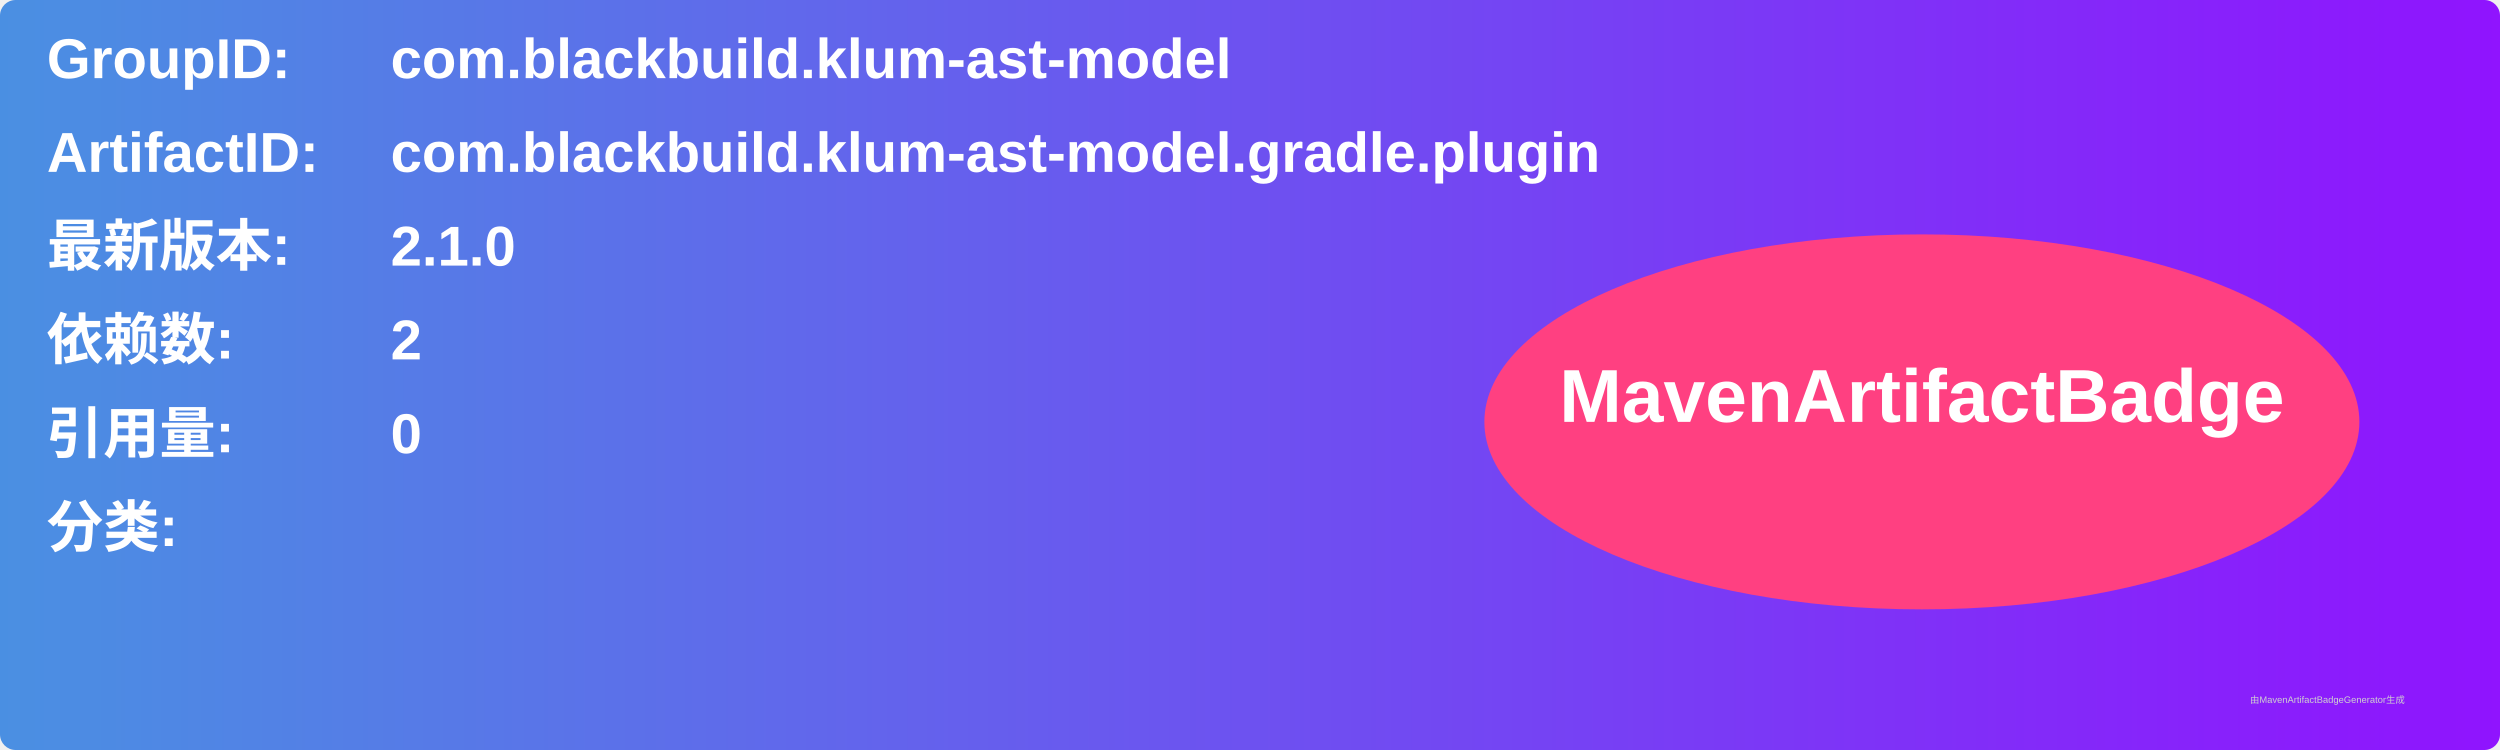
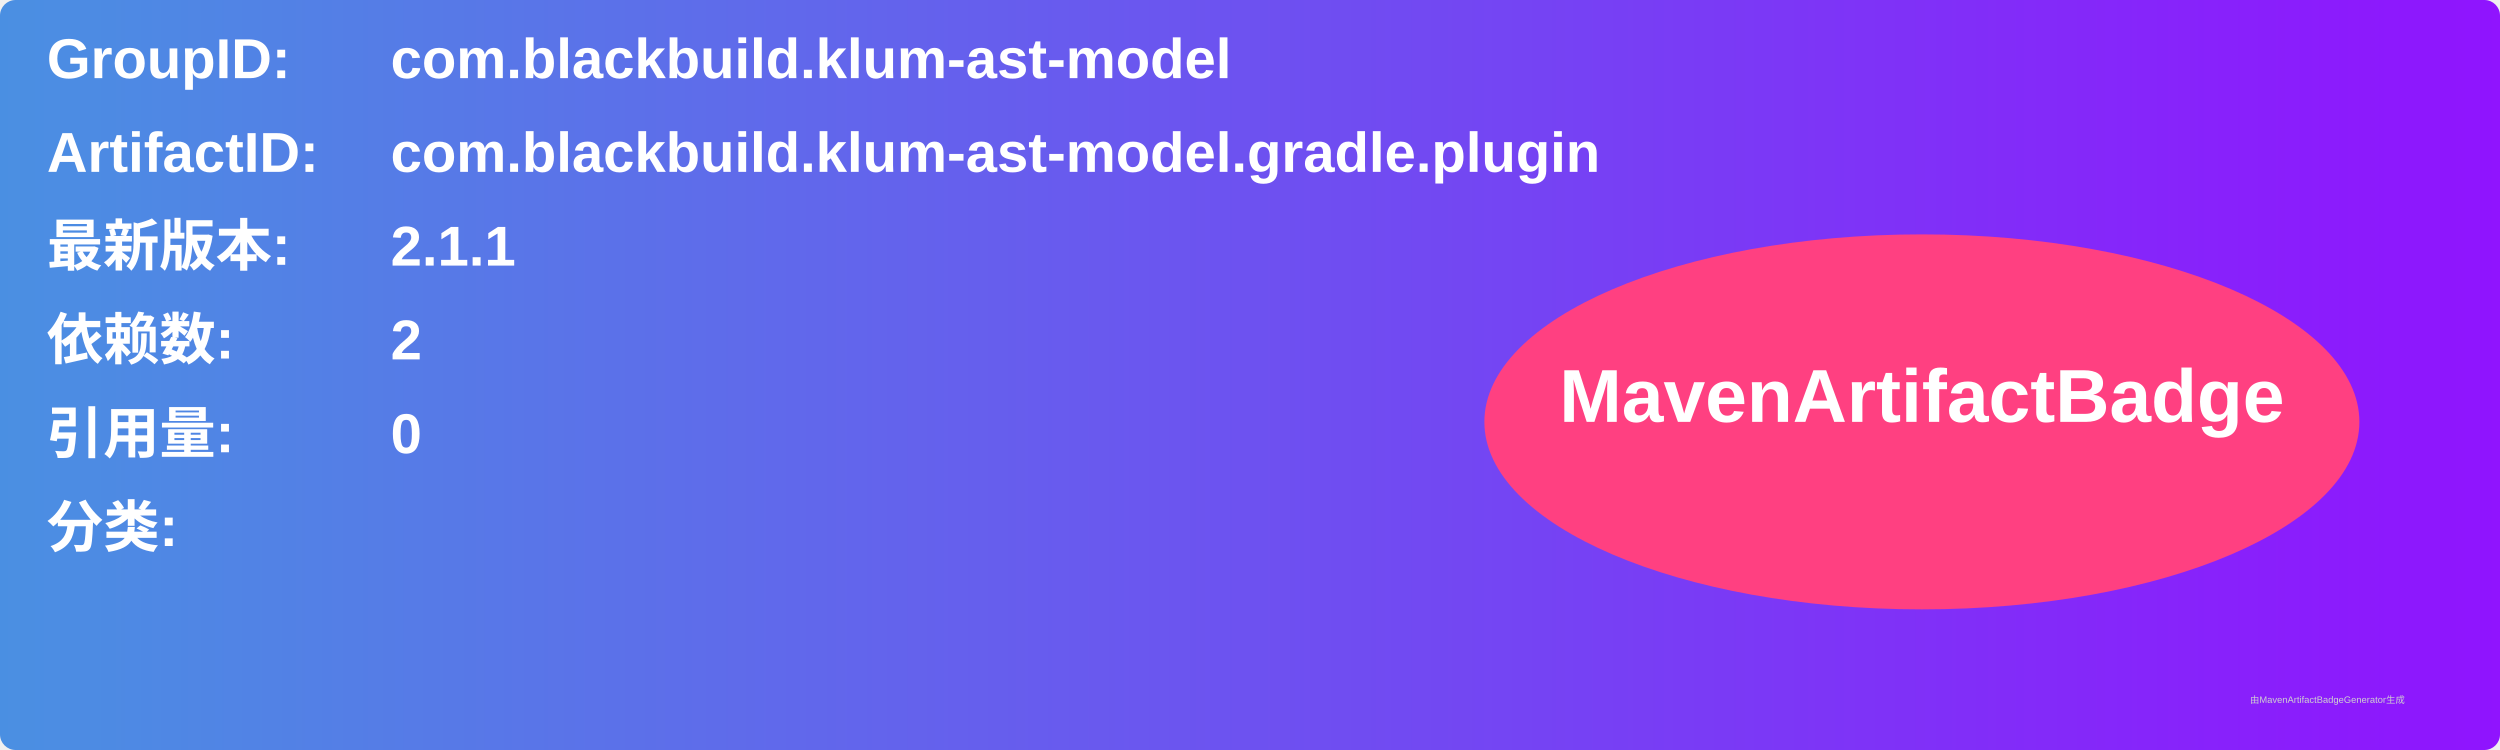
<svg xmlns="http://www.w3.org/2000/svg" width="800" height="240" viewBox="0 0 800 240">
  <linearGradient id="grad" x1="0%" y1="0%" x2="100%" y2="0%">
    <stop offset="0%" stop-color="#4a90e2" />
    <stop offset="100%" stop-color="#9013fe" />
  </linearGradient>
  <rect width="100%" height="100%" rx="5" ry="5" fill="url(#grad)" />
  <g transform="translate(15, 15)">
    <text x="0" y="10" font-family="Arial" font-size="18" fill="white" font-weight="bold" width="260">GroupID:</text>
    <text x="110" y="10" font-family="Arial" font-size="18" fill="white" font-weight="bold" width="460">com.blackbuild.klum-ast-model</text>
    <text x="0" y="40" font-family="Arial" font-size="18" fill="white" font-weight="bold" width="260">ArtifactID:</text>
    <text x="110" y="40" font-family="Arial" font-size="18" fill="white" font-weight="bold" width="460">com.blackbuild.klum-ast-model.gradle.plugin</text>
    <text x="0" y="70" font-family="Arial" font-size="18" fill="white" font-weight="bold">最新版本:</text>
    <text x="110" y="70" font-family="Arial" font-size="18" fill="white" font-weight="bold">
-       <tspan font-weight="bold">2.1.0</tspan>
+       <tspan font-weight="bold">2.1.1</tspan>
    </text>
    <text x="0" y="100" font-family="Arial" font-size="18" fill="white" font-weight="bold">依赖数: </text>
    <text x="110" y="100" font-family="Arial" font-size="18" fill="white">
      <tspan font-weight="bold">2</tspan>
    </text>
    <text x="0" y="130" font-family="Arial" font-size="18" fill="white" font-weight="bold">引用量: </text>
    <text x="110" y="130" font-family="Arial" font-size="18" fill="white">
      <tspan font-weight="bold">0</tspan>
    </text>
    <text x="0" y="160" font-family="Arial" font-size="18" fill="white" font-weight="bold">分类:</text>
    <text x="10" y="190" font-family="Arial" font-size="10" fill="white">
      <tspan font-weight="bold" />
    </text>
    <ellipse cx="600" cy="120" rx="140" ry="60" fill="#ff4081" />
    <text x="600" y="120" text-anchor="middle" font-family="Arial" font-size="24" fill="white" font-weight="bold">MavenArtifactBadge</text>
  </g>
  <text x="720" y="225" font-family="Arial" font-size="3" fill="#d0d0d0">由MavenArtifactBadgeGenerator生成</text>
</svg>
